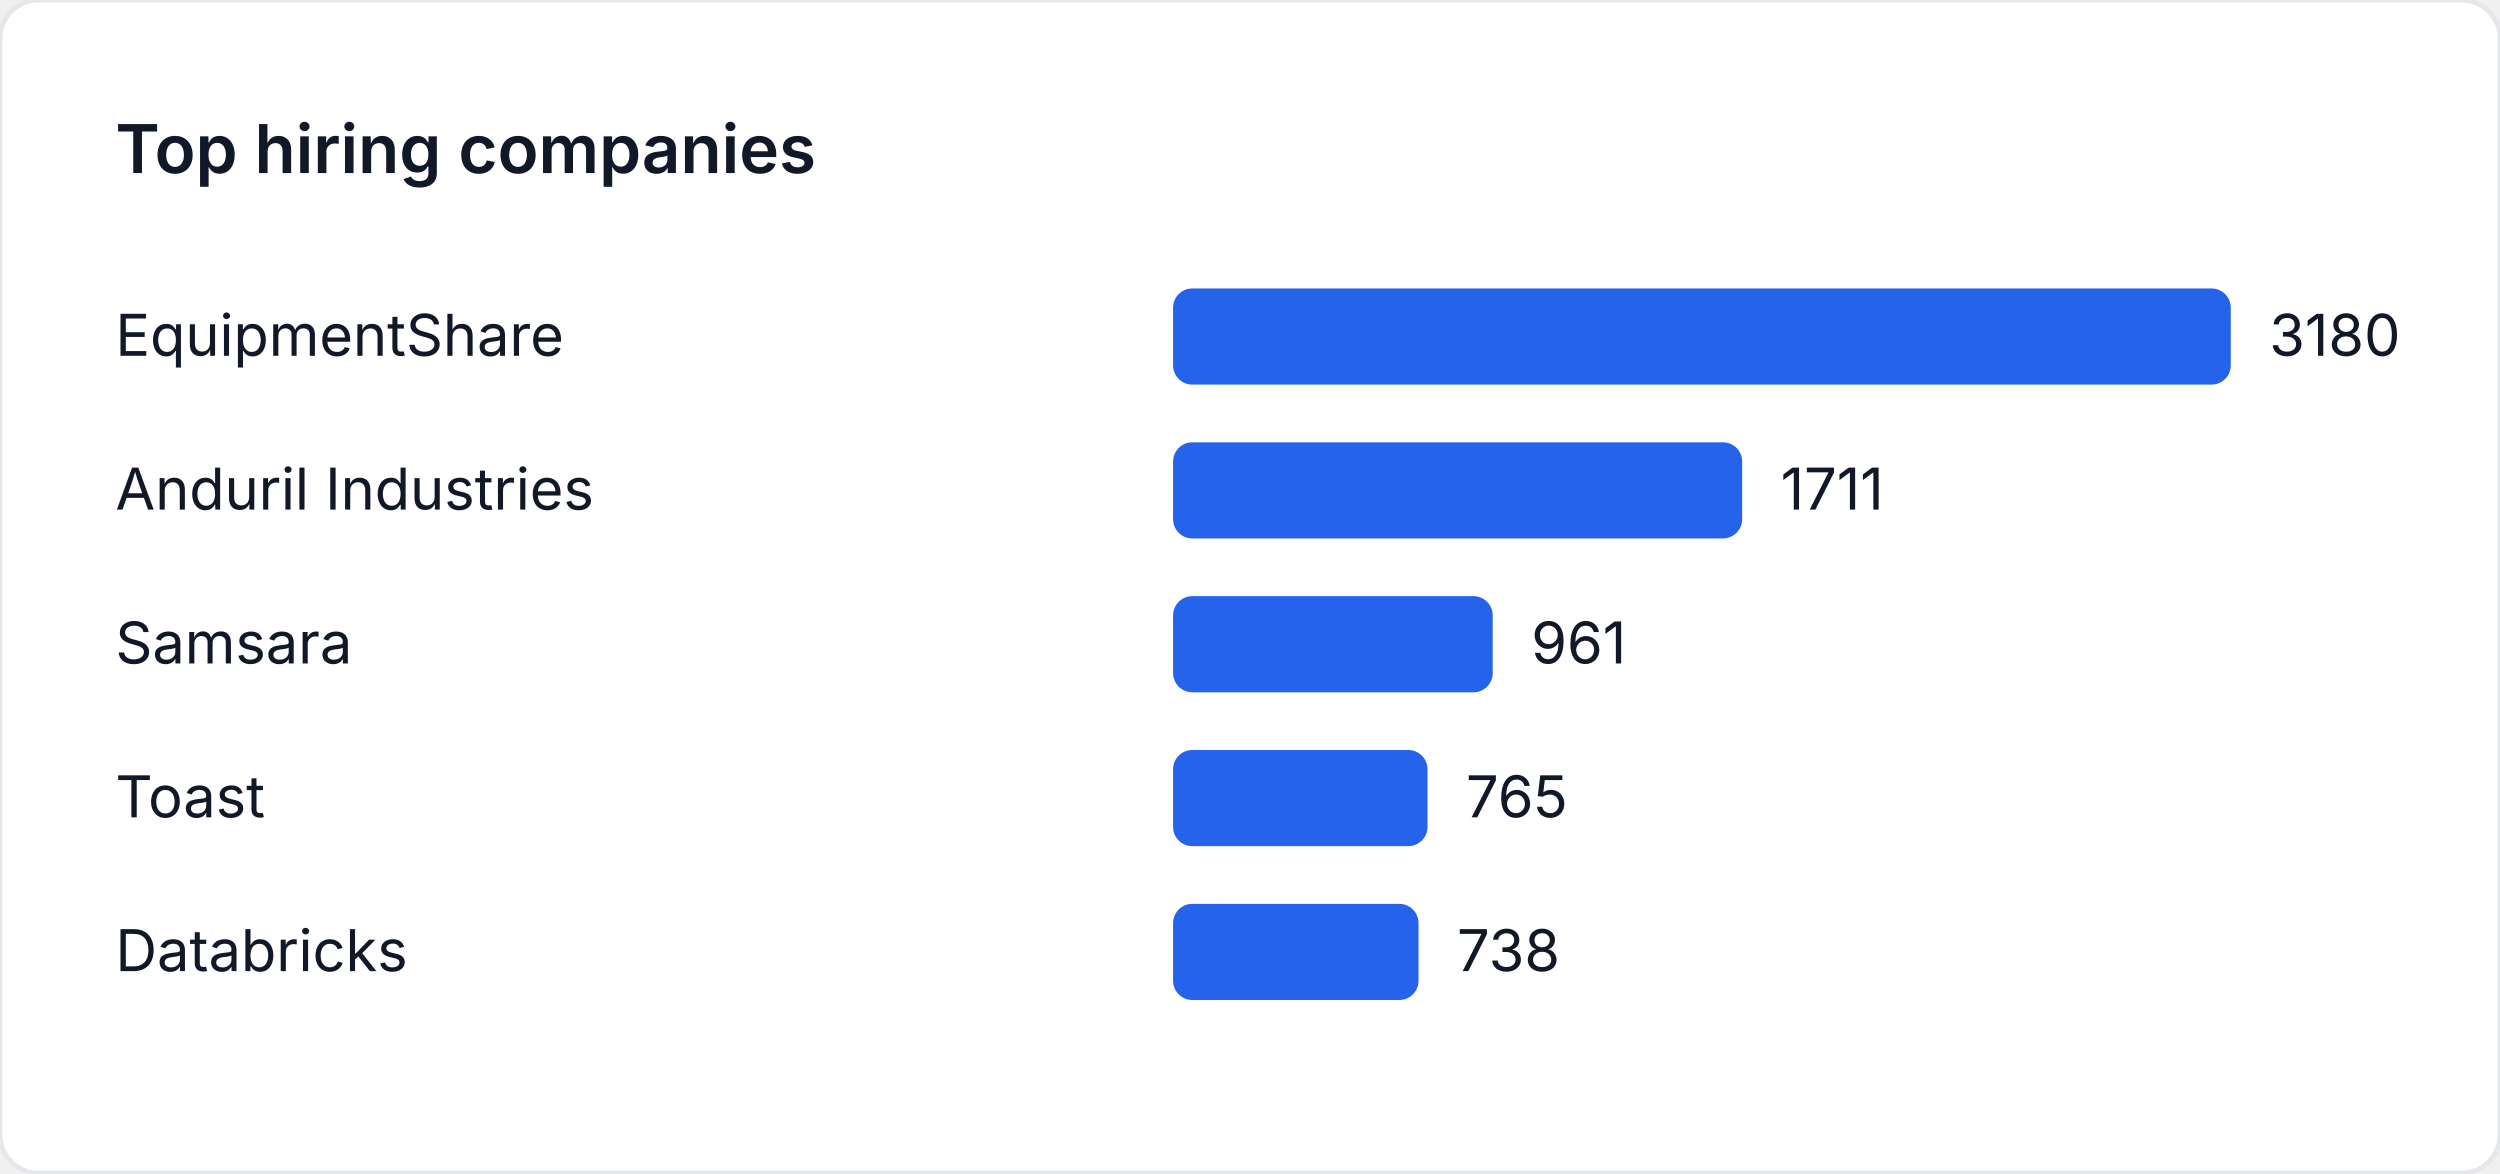
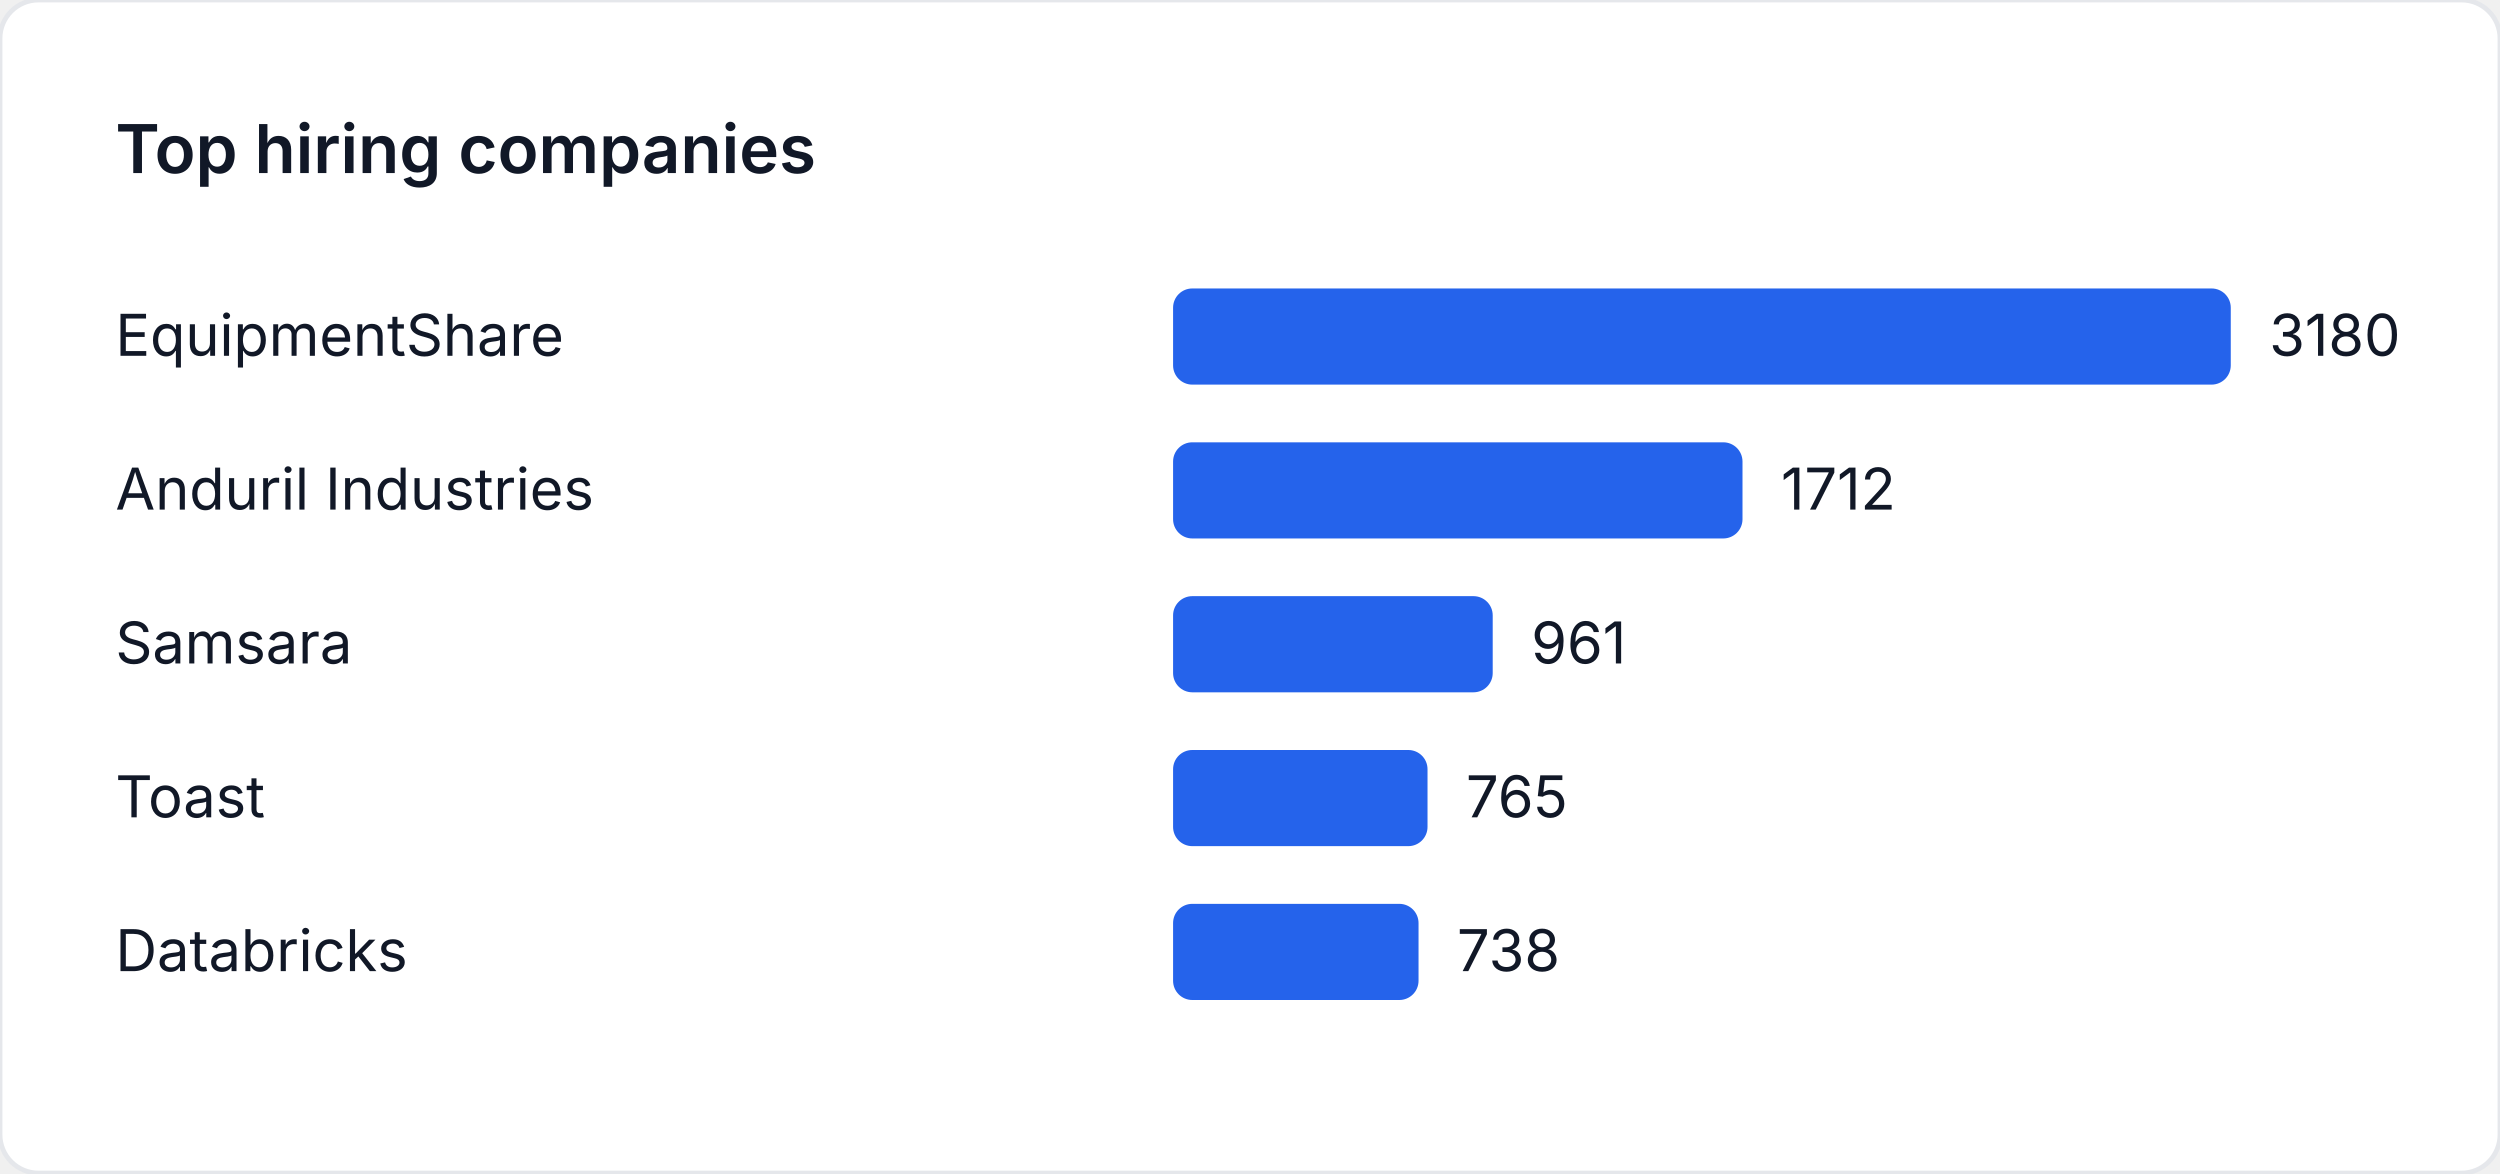
<svg xmlns="http://www.w3.org/2000/svg" width="520" height="244" viewBox="0 0 520 244" role="img" aria-label="Top hiring companies">
  <style>
    text { font-family: "Inter", "Segoe UI", sans-serif; font-size: 12px; fill: #111827; }
    .title { font-size: 14px; font-weight: 600; }
  </style>
  <rect width="520" height="244" fill="#ffffff" rx="8" ry="8" stroke="#e5e7eb" />
  <text class="title" x="24" y="36">Top hiring companies</text>
  <text x="24" y="74">EquipmentShare</text>
  <rect x="244" y="60" width="220" height="20" fill="#2563eb" rx="4" />
  <text x="472" y="74">3180</text>
  <text x="24" y="106">Anduril Industries</text>
-   <rect x="244" y="92" width="118.371" height="20" fill="#2563eb" rx="4" />
-   <text x="370.371" y="106">1711</text>
+   <rect x="244" y="92" width="118.44" height="20" fill="#2563eb" rx="4" />
+   <text x="370.44" y="106">1712</text>
  <text x="24" y="138">Samsara</text>
  <rect x="244" y="124" width="66.484" height="20" fill="#2563eb" rx="4" />
  <text x="318.484" y="138">961</text>
  <text x="24" y="170">Toast</text>
  <rect x="244" y="156" width="52.925" height="20" fill="#2563eb" rx="4" />
  <text x="304.925" y="170">765</text>
  <text x="24" y="202">Databricks</text>
  <rect x="244" y="188" width="51.057" height="20" fill="#2563eb" rx="4" />
  <text x="303.057" y="202">738</text>
</svg>
